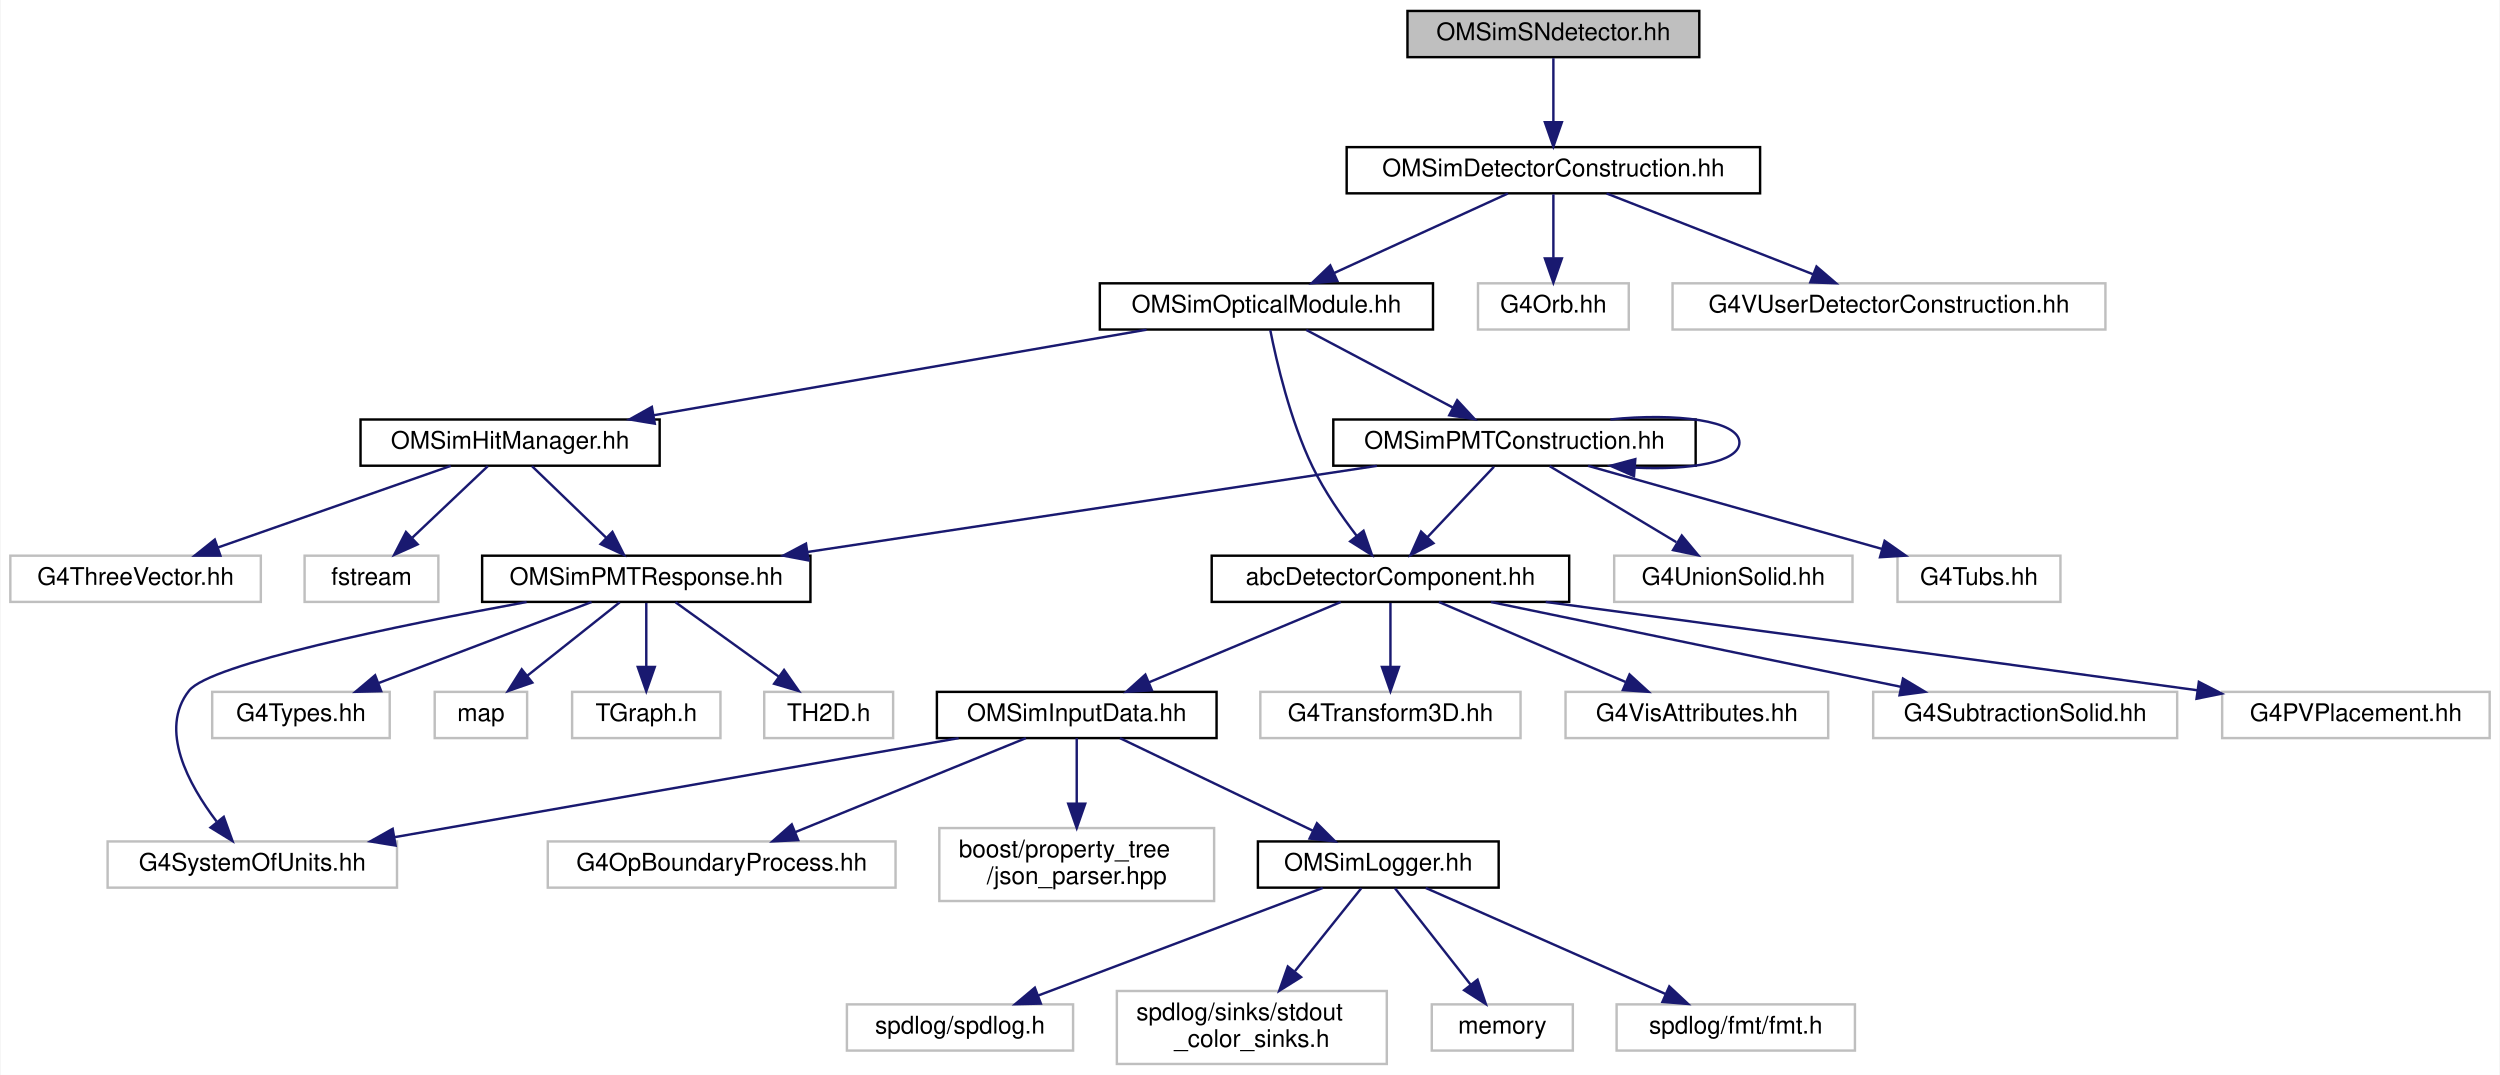
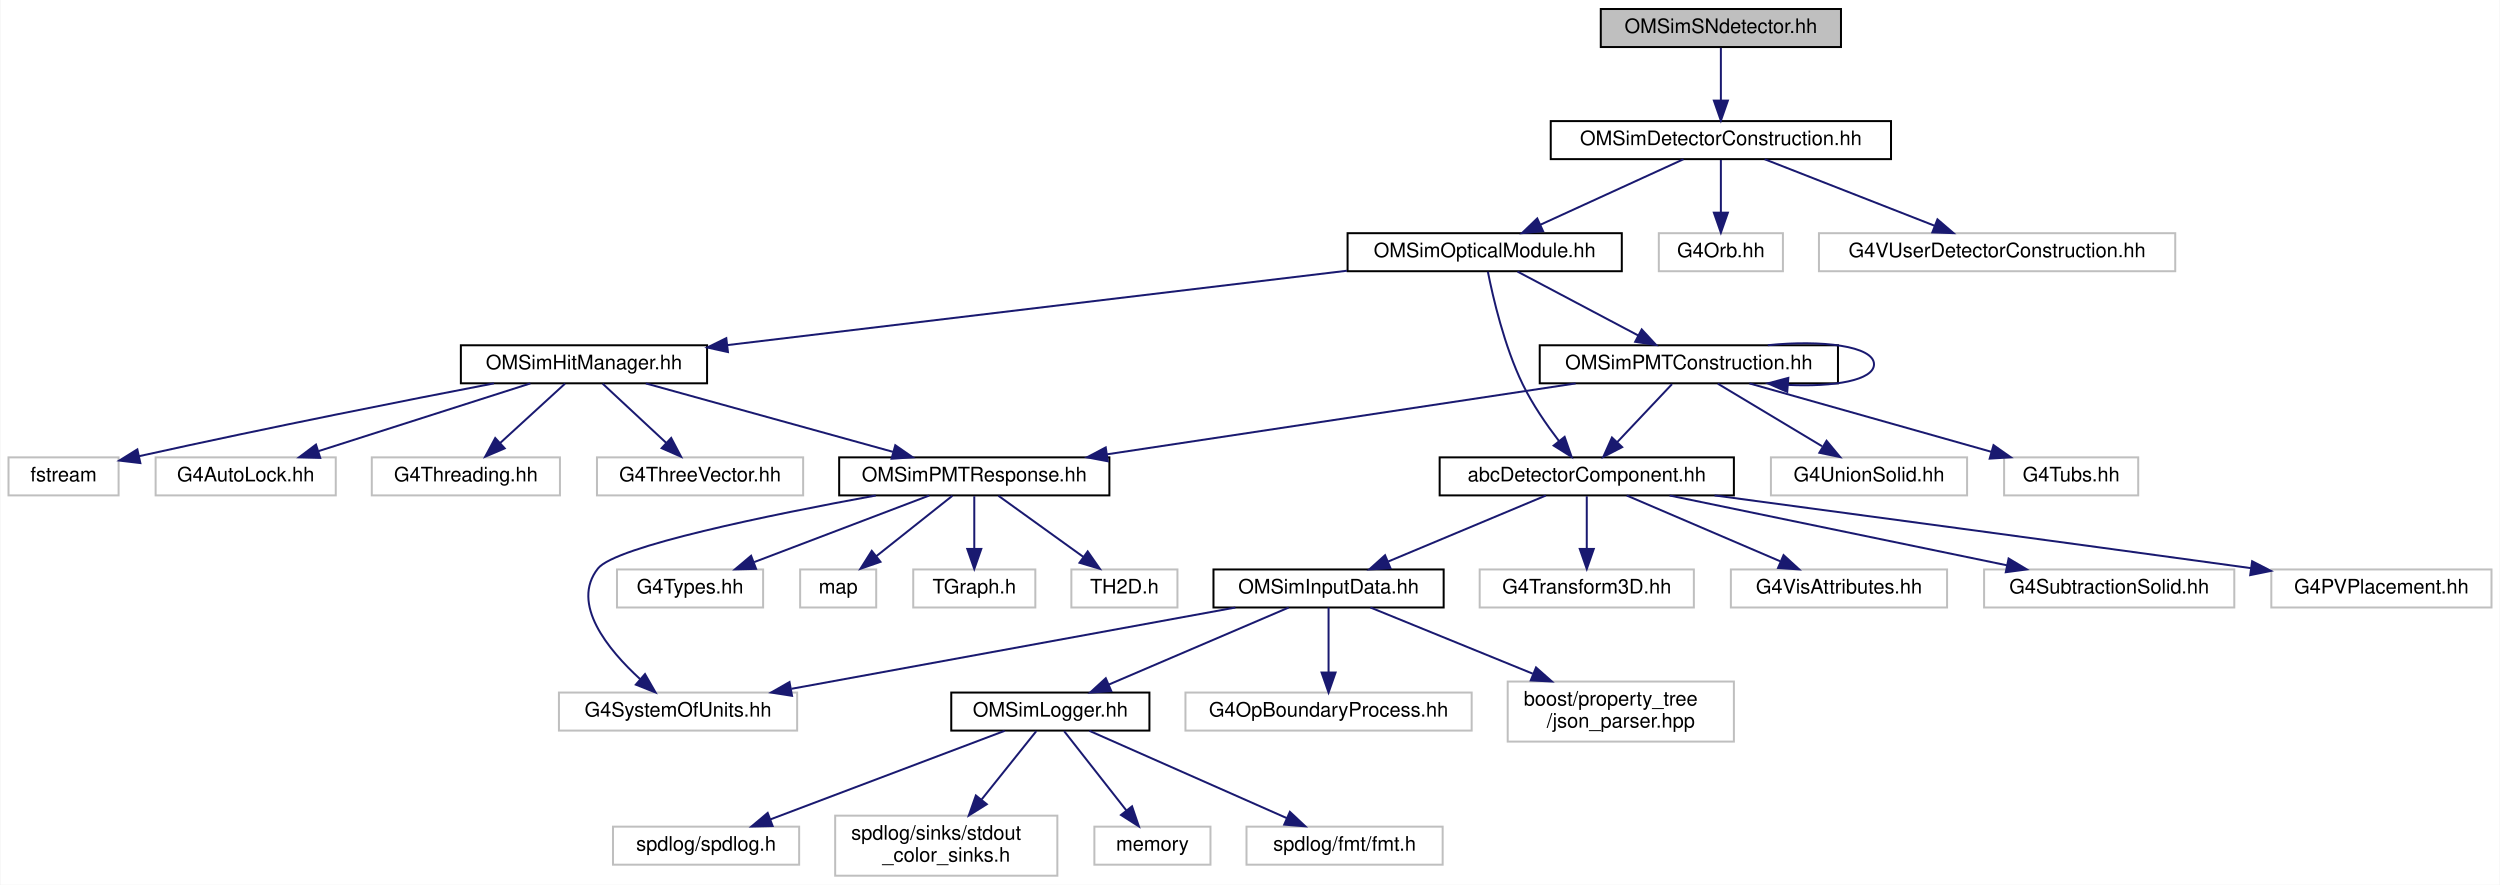
- <svg xmlns="http://www.w3.org/2000/svg" xmlns:xlink="http://www.w3.org/1999/xlink" width="1028pt" height="442pt" viewBox="0.00 0.00 1027.50 442.00">
+ <svg xmlns="http://www.w3.org/2000/svg" xmlns:xlink="http://www.w3.org/1999/xlink" width="1249pt" height="442pt" viewBox="0.00 0.00 1248.50 442.00">
  <g id="graph0" class="graph" transform="scale(1 1) rotate(0) translate(4 438)">
-     <polygon fill="white" stroke="transparent" points="-4,4 -4,-438 1023.5,-438 1023.5,4 -4,4" />
+     <polygon fill="white" stroke="transparent" points="-4,4 -4,-438 1244.5,-438 1244.5,4 -4,4" />
    <g id="node1" class="node">
      <g id="a_node1">
        <a xlink:title=" ">
-           <polygon fill="#bfbfbf" stroke="black" points="574.5,-414.5 574.5,-433.5 694.5,-433.5 694.5,-414.5 574.5,-414.5" />
-           <text text-anchor="middle" x="634.5" y="-421.5" font-family="Helvetica,sans-Serif" font-size="10.00">OMSimSNdetector.hh</text>
+           <polygon fill="#bfbfbf" stroke="black" points="795.5,-414.5 795.5,-433.5 915.5,-433.5 915.5,-414.5 795.5,-414.5" />
+           <text text-anchor="middle" x="855.5" y="-421.5" font-family="Helvetica,sans-Serif" font-size="10.00">OMSimSNdetector.hh</text>
        </a>
      </g>
    </g>
    <g id="node2" class="node">
      <g id="a_node2">
        <a xlink:href="_o_m_sim_detector_construction_8hh.html" target="_top" xlink:title=" ">
-           <polygon fill="white" stroke="black" points="549.5,-358.5 549.5,-377.5 719.5,-377.5 719.5,-358.5 549.5,-358.5" />
-           <text text-anchor="middle" x="634.5" y="-365.5" font-family="Helvetica,sans-Serif" font-size="10.00">OMSimDetectorConstruction.hh</text>
+           <polygon fill="white" stroke="black" points="770.5,-358.5 770.5,-377.5 940.5,-377.5 940.5,-358.5 770.5,-358.5" />
+           <text text-anchor="middle" x="855.5" y="-365.5" font-family="Helvetica,sans-Serif" font-size="10.00">OMSimDetectorConstruction.hh</text>
        </a>
      </g>
    </g>
    <g id="edge1" class="edge">
-       <path fill="none" stroke="midnightblue" d="M634.5,-414.08C634.5,-407.01 634.5,-396.86 634.5,-387.99" />
-       <polygon fill="midnightblue" stroke="midnightblue" points="638,-387.75 634.5,-377.75 631,-387.75 638,-387.75" />
+       <path fill="none" stroke="midnightblue" d="M855.5,-414.08C855.5,-407.01 855.5,-396.86 855.5,-387.99" />
+       <polygon fill="midnightblue" stroke="midnightblue" points="859,-387.75 855.5,-377.75 852,-387.75 859,-387.75" />
    </g>
    <g id="node3" class="node">
      <g id="a_node3">
        <a xlink:href="_o_m_sim_optical_module_8hh.html" target="_top" xlink:title=" ">
-           <polygon fill="white" stroke="black" points="448,-302.5 448,-321.5 585,-321.5 585,-302.5 448,-302.5" />
-           <text text-anchor="middle" x="516.5" y="-309.5" font-family="Helvetica,sans-Serif" font-size="10.00">OMSimOpticalModule.hh</text>
+           <polygon fill="white" stroke="black" points="669,-302.5 669,-321.5 806,-321.5 806,-302.5 669,-302.5" />
+           <text text-anchor="middle" x="737.5" y="-309.5" font-family="Helvetica,sans-Serif" font-size="10.00">OMSimOpticalModule.hh</text>
        </a>
      </g>
    </g>
    <g id="edge2" class="edge">
-       <path fill="none" stroke="midnightblue" d="M615.8,-358.44C596.56,-349.64 566.35,-335.81 544.3,-325.72" />
-       <polygon fill="midnightblue" stroke="midnightblue" points="545.66,-322.5 535.11,-321.52 542.75,-328.86 545.66,-322.5" />
-     </g>
-     <g id="node29" class="node">
-       <g id="a_node29">
-         <a xlink:title=" ">
-           <polygon fill="white" stroke="#bfbfbf" points="603.5,-302.5 603.5,-321.5 665.5,-321.5 665.5,-302.5 603.5,-302.5" />
-           <text text-anchor="middle" x="634.5" y="-309.5" font-family="Helvetica,sans-Serif" font-size="10.00">G4Orb.hh</text>
-         </a>
-       </g>
-     </g>
-     <g id="edge32" class="edge">
-       <path fill="none" stroke="midnightblue" d="M634.5,-358.08C634.5,-351.01 634.5,-340.86 634.5,-331.99" />
-       <polygon fill="midnightblue" stroke="midnightblue" points="638,-331.75 634.5,-321.75 631,-331.75 638,-331.75" />
-     </g>
-     <g id="node30" class="node">
-       <g id="a_node30">
-         <a xlink:title=" ">
-           <polygon fill="white" stroke="#bfbfbf" points="683.5,-302.5 683.5,-321.5 861.5,-321.5 861.5,-302.5 683.5,-302.5" />
-           <text text-anchor="middle" x="772.5" y="-309.5" font-family="Helvetica,sans-Serif" font-size="10.00">G4VUserDetectorConstruction.hh</text>
-         </a>
-       </g>
-     </g>
-     <g id="edge33" class="edge">
-       <path fill="none" stroke="midnightblue" d="M656.37,-358.44C679.28,-349.48 715.48,-335.31 741.37,-325.18" />
-       <polygon fill="midnightblue" stroke="midnightblue" points="742.7,-328.42 750.74,-321.52 740.15,-321.9 742.7,-328.42" />
+       <path fill="none" stroke="midnightblue" d="M836.8,-358.44C817.56,-349.64 787.35,-335.81 765.3,-325.72" />
+       <polygon fill="midnightblue" stroke="midnightblue" points="766.66,-322.5 756.11,-321.52 763.75,-328.86 766.66,-322.5" />
+     </g>
+     <g id="node31" class="node">
+       <g id="a_node31">
+         <a xlink:title=" ">
+           <polygon fill="white" stroke="#bfbfbf" points="824.5,-302.5 824.5,-321.5 886.5,-321.5 886.5,-302.5 824.5,-302.5" />
+           <text text-anchor="middle" x="855.5" y="-309.5" font-family="Helvetica,sans-Serif" font-size="10.00">G4Orb.hh</text>
+         </a>
+       </g>
+     </g>
+     <g id="edge34" class="edge">
+       <path fill="none" stroke="midnightblue" d="M855.5,-358.08C855.5,-351.01 855.5,-340.86 855.5,-331.99" />
+       <polygon fill="midnightblue" stroke="midnightblue" points="859,-331.75 855.5,-321.75 852,-331.75 859,-331.75" />
+     </g>
+     <g id="node32" class="node">
+       <g id="a_node32">
+         <a xlink:title=" ">
+           <polygon fill="white" stroke="#bfbfbf" points="904.5,-302.5 904.5,-321.5 1082.5,-321.5 1082.5,-302.5 904.5,-302.5" />
+           <text text-anchor="middle" x="993.5" y="-309.5" font-family="Helvetica,sans-Serif" font-size="10.00">G4VUserDetectorConstruction.hh</text>
+         </a>
+       </g>
+     </g>
+     <g id="edge35" class="edge">
+       <path fill="none" stroke="midnightblue" d="M877.37,-358.44C900.28,-349.48 936.48,-335.31 962.37,-325.18" />
+       <polygon fill="midnightblue" stroke="midnightblue" points="963.7,-328.42 971.74,-321.52 961.15,-321.9 963.7,-328.42" />
    </g>
    <g id="node4" class="node">
      <g id="a_node4">
        <a xlink:href="abc_detector_component_8hh.html" target="_top" xlink:title="Provides helper base class abcDetectorComponent for constructing and managing detector components in ...">
-           <polygon fill="white" stroke="black" points="494,-190.5 494,-209.5 641,-209.5 641,-190.5 494,-190.5" />
-           <text text-anchor="middle" x="567.5" y="-197.5" font-family="Helvetica,sans-Serif" font-size="10.00">abcDetectorComponent.hh</text>
+           <polygon fill="white" stroke="black" points="715,-190.5 715,-209.5 862,-209.5 862,-190.5 715,-190.5" />
+           <text text-anchor="middle" x="788.5" y="-197.5" font-family="Helvetica,sans-Serif" font-size="10.00">abcDetectorComponent.hh</text>
        </a>
      </g>
    </g>
    <g id="edge3" class="edge">
-       <path fill="none" stroke="midnightblue" d="M518.09,-302.25C520.63,-289.44 526.27,-265.04 535.5,-246 540.35,-235.99 547.38,-225.81 553.61,-217.67" />
-       <polygon fill="midnightblue" stroke="midnightblue" points="556.43,-219.75 559.93,-209.74 550.96,-215.38 556.43,-219.75" />
+       <path fill="none" stroke="midnightblue" d="M739.09,-302.25C741.63,-289.44 747.27,-265.04 756.5,-246 761.35,-235.99 768.38,-225.81 774.61,-217.67" />
+       <polygon fill="midnightblue" stroke="midnightblue" points="777.43,-219.75 780.93,-209.74 771.96,-215.38 777.43,-219.75" />
    </g>
    <g id="node18" class="node">
      <g id="a_node18">
        <a xlink:href="_o_m_sim_hit_manager_8hh.html" target="_top" xlink:title="Defines structures and classes related to optical module photon hit management.">
-           <polygon fill="white" stroke="black" points="144,-246.5 144,-265.5 267,-265.5 267,-246.5 144,-246.5" />
-           <text text-anchor="middle" x="205.5" y="-253.5" font-family="Helvetica,sans-Serif" font-size="10.00">OMSimHitManager.hh</text>
+           <polygon fill="white" stroke="black" points="226,-246.5 226,-265.5 349,-265.5 349,-246.5 226,-246.5" />
+           <text text-anchor="middle" x="287.5" y="-253.5" font-family="Helvetica,sans-Serif" font-size="10.00">OMSimHitManager.hh</text>
        </a>
      </g>
    </g>
    <g id="edge17" class="edge">
-       <path fill="none" stroke="midnightblue" d="M467.22,-302.44C412.17,-292.89 323.1,-277.42 264.42,-267.23" />
-       <polygon fill="midnightblue" stroke="midnightblue" points="265,-263.78 254.55,-265.52 263.8,-270.68 265,-263.78" />
-     </g>
-     <g id="node26" class="node">
-       <g id="a_node26">
+       <path fill="none" stroke="midnightblue" d="M668.66,-302.74C584.91,-292.69 444.19,-275.8 359.18,-265.6" />
+       <polygon fill="midnightblue" stroke="midnightblue" points="359.44,-262.11 349.09,-264.39 358.6,-269.06 359.44,-262.11" />
+     </g>
+     <g id="node28" class="node">
+       <g id="a_node28">
        <a xlink:href="_o_m_sim_p_m_t_construction_8hh.html" target="_top" xlink:title="Construction of the PMTs.">
-           <polygon fill="white" stroke="black" points="544,-246.5 544,-265.5 693,-265.5 693,-246.5 544,-246.5" />
-           <text text-anchor="middle" x="618.5" y="-253.5" font-family="Helvetica,sans-Serif" font-size="10.00">OMSimPMTConstruction.hh</text>
-         </a>
-       </g>
-     </g>
-     <g id="edge26" class="edge">
-       <path fill="none" stroke="midnightblue" d="M532.89,-302.32C549.17,-293.7 574.37,-280.36 593.22,-270.39" />
-       <polygon fill="midnightblue" stroke="midnightblue" points="594.95,-273.43 602.15,-265.65 591.68,-267.24 594.95,-273.43" />
+           <polygon fill="white" stroke="black" points="765,-246.5 765,-265.5 914,-265.5 914,-246.5 765,-246.5" />
+           <text text-anchor="middle" x="839.5" y="-253.5" font-family="Helvetica,sans-Serif" font-size="10.00">OMSimPMTConstruction.hh</text>
+         </a>
+       </g>
+     </g>
+     <g id="edge28" class="edge">
+       <path fill="none" stroke="midnightblue" d="M753.89,-302.32C770.17,-293.7 795.37,-280.36 814.22,-270.39" />
+       <polygon fill="midnightblue" stroke="midnightblue" points="815.95,-273.43 823.15,-265.65 812.68,-267.24 815.95,-273.43" />
    </g>
    <g id="node5" class="node">
      <g id="a_node5">
        <a xlink:href="_o_m_sim_input_data_8hh.html" target="_top" xlink:title="Definition of ParameterTable and InputDataManager.">
-           <polygon fill="white" stroke="black" points="381,-134.5 381,-153.5 496,-153.5 496,-134.5 381,-134.5" />
-           <text text-anchor="middle" x="438.5" y="-141.5" font-family="Helvetica,sans-Serif" font-size="10.00">OMSimInputData.hh</text>
+           <polygon fill="white" stroke="black" points="602,-134.5 602,-153.5 717,-153.5 717,-134.5 602,-134.5" />
+           <text text-anchor="middle" x="659.5" y="-141.5" font-family="Helvetica,sans-Serif" font-size="10.00">OMSimInputData.hh</text>
        </a>
      </g>
    </g>
    <g id="edge4" class="edge">
-       <path fill="none" stroke="midnightblue" d="M547.06,-190.44C525.83,-181.56 492.4,-167.56 468.25,-157.45" />
-       <polygon fill="midnightblue" stroke="midnightblue" points="469.42,-154.15 458.84,-153.52 466.72,-160.61 469.42,-154.15" />
+       <path fill="none" stroke="midnightblue" d="M768.06,-190.44C746.83,-181.56 713.4,-167.56 689.25,-157.45" />
+       <polygon fill="midnightblue" stroke="midnightblue" points="690.42,-154.15 679.84,-153.52 687.72,-160.61 690.42,-154.15" />
    </g>
    <g id="node14" class="node">
      <g id="a_node14">
        <a xlink:title=" ">
-           <polygon fill="white" stroke="#bfbfbf" points="514,-134.5 514,-153.5 621,-153.5 621,-134.5 514,-134.5" />
-           <text text-anchor="middle" x="567.5" y="-141.5" font-family="Helvetica,sans-Serif" font-size="10.00">G4Transform3D.hh</text>
+           <polygon fill="white" stroke="#bfbfbf" points="735,-134.5 735,-153.5 842,-153.5 842,-134.5 735,-134.5" />
+           <text text-anchor="middle" x="788.5" y="-141.5" font-family="Helvetica,sans-Serif" font-size="10.00">G4Transform3D.hh</text>
        </a>
      </g>
    </g>
    <g id="edge13" class="edge">
-       <path fill="none" stroke="midnightblue" d="M567.5,-190.08C567.5,-183.01 567.5,-172.86 567.5,-163.99" />
-       <polygon fill="midnightblue" stroke="midnightblue" points="571,-163.75 567.5,-153.75 564,-163.75 571,-163.75" />
+       <path fill="none" stroke="midnightblue" d="M788.5,-190.08C788.5,-183.01 788.5,-172.86 788.5,-163.99" />
+       <polygon fill="midnightblue" stroke="midnightblue" points="792,-163.75 788.5,-153.75 785,-163.75 792,-163.75" />
    </g>
    <g id="node15" class="node">
      <g id="a_node15">
        <a xlink:title=" ">
-           <polygon fill="white" stroke="#bfbfbf" points="639.5,-134.5 639.5,-153.5 747.5,-153.5 747.5,-134.5 639.5,-134.5" />
-           <text text-anchor="middle" x="693.5" y="-141.5" font-family="Helvetica,sans-Serif" font-size="10.00">G4VisAttributes.hh</text>
+           <polygon fill="white" stroke="#bfbfbf" points="860.5,-134.5 860.5,-153.5 968.5,-153.5 968.5,-134.5 860.5,-134.5" />
+           <text text-anchor="middle" x="914.5" y="-141.5" font-family="Helvetica,sans-Serif" font-size="10.00">G4VisAttributes.hh</text>
        </a>
      </g>
    </g>
    <g id="edge14" class="edge">
-       <path fill="none" stroke="midnightblue" d="M587.47,-190.44C608.11,-181.6 640.56,-167.69 664.13,-157.59" />
-       <polygon fill="midnightblue" stroke="midnightblue" points="665.82,-160.67 673.63,-153.52 663.06,-154.24 665.82,-160.67" />
+       <path fill="none" stroke="midnightblue" d="M808.47,-190.44C829.11,-181.6 861.56,-167.69 885.13,-157.59" />
+       <polygon fill="midnightblue" stroke="midnightblue" points="886.82,-160.67 894.63,-153.52 884.06,-154.24 886.82,-160.67" />
    </g>
    <g id="node16" class="node">
      <g id="a_node16">
        <a xlink:title=" ">
-           <polygon fill="white" stroke="#bfbfbf" points="766,-134.5 766,-153.5 891,-153.5 891,-134.5 766,-134.5" />
-           <text text-anchor="middle" x="828.5" y="-141.5" font-family="Helvetica,sans-Serif" font-size="10.00">G4SubtractionSolid.hh</text>
+           <polygon fill="white" stroke="#bfbfbf" points="987,-134.5 987,-153.5 1112,-153.5 1112,-134.5 987,-134.5" />
+           <text text-anchor="middle" x="1049.5" y="-141.5" font-family="Helvetica,sans-Serif" font-size="10.00">G4SubtractionSolid.hh</text>
        </a>
      </g>
    </g>
    <g id="edge15" class="edge">
-       <path fill="none" stroke="midnightblue" d="M608.86,-190.44C654.58,-180.98 728.26,-165.74 777.52,-155.55" />
-       <polygon fill="midnightblue" stroke="midnightblue" points="778.25,-158.97 787.34,-153.52 776.84,-152.12 778.25,-158.97" />
+       <path fill="none" stroke="midnightblue" d="M829.86,-190.44C875.58,-180.98 949.26,-165.74 998.52,-155.55" />
+       <polygon fill="midnightblue" stroke="midnightblue" points="999.25,-158.97 1008.34,-153.52 997.84,-152.12 999.25,-158.97" />
    </g>
    <g id="node17" class="node">
      <g id="a_node17">
        <a xlink:title=" ">
-           <polygon fill="white" stroke="#bfbfbf" points="909.5,-134.5 909.5,-153.5 1019.5,-153.5 1019.5,-134.5 909.5,-134.5" />
-           <text text-anchor="middle" x="964.5" y="-141.5" font-family="Helvetica,sans-Serif" font-size="10.00">G4PVPlacement.hh</text>
+           <polygon fill="white" stroke="#bfbfbf" points="1130.5,-134.5 1130.5,-153.5 1240.5,-153.5 1240.5,-134.5 1130.5,-134.5" />
+           <text text-anchor="middle" x="1185.5" y="-141.5" font-family="Helvetica,sans-Serif" font-size="10.00">G4PVPlacement.hh</text>
        </a>
      </g>
    </g>
    <g id="edge16" class="edge">
-       <path fill="none" stroke="midnightblue" d="M631.35,-190.48C696.24,-181.79 799.93,-167.84 899.42,-154.14" />
-       <polygon fill="midnightblue" stroke="midnightblue" points="899.92,-157.61 909.34,-152.78 898.96,-150.67 899.92,-157.61" />
+       <path fill="none" stroke="midnightblue" d="M852.35,-190.48C917.24,-181.79 1020.93,-167.84 1120.42,-154.14" />
+       <polygon fill="midnightblue" stroke="midnightblue" points="1120.92,-157.61 1130.34,-152.78 1119.96,-150.67 1120.92,-157.61" />
    </g>
    <g id="node6" class="node">
      <g id="a_node6">
        <a xlink:href="_o_m_sim_logger_8hh.html" target="_top" xlink:title=" ">
-           <polygon fill="white" stroke="black" points="513,-73 513,-92 612,-92 612,-73 513,-73" />
-           <text text-anchor="middle" x="562.5" y="-80" font-family="Helvetica,sans-Serif" font-size="10.00">OMSimLogger.hh</text>
+           <polygon fill="white" stroke="black" points="471,-73 471,-92 570,-92 570,-73 471,-73" />
+           <text text-anchor="middle" x="520.5" y="-80" font-family="Helvetica,sans-Serif" font-size="10.00">OMSimLogger.hh</text>
        </a>
      </g>
    </g>
    <g id="edge5" class="edge">
-       <path fill="none" stroke="midnightblue" d="M456.27,-134.48C476.98,-124.53 511.45,-107.99 535.49,-96.46" />
-       <polygon fill="midnightblue" stroke="midnightblue" points="537.27,-99.49 544.77,-92.01 534.24,-93.18 537.27,-99.49" />
+       <path fill="none" stroke="midnightblue" d="M639.58,-134.48C616.05,-124.4 576.69,-107.55 549.71,-96" />
+       <polygon fill="midnightblue" stroke="midnightblue" points="550.95,-92.73 540.38,-92.01 548.19,-99.16 550.95,-92.73" />
    </g>
    <g id="node11" class="node">
      <g id="a_node11">
        <a xlink:title=" ">
-           <polygon fill="white" stroke="#bfbfbf" points="221,-73 221,-92 364,-92 364,-73 221,-73" />
-           <text text-anchor="middle" x="292.5" y="-80" font-family="Helvetica,sans-Serif" font-size="10.00">G4OpBoundaryProcess.hh</text>
+           <polygon fill="white" stroke="#bfbfbf" points="588,-73 588,-92 731,-92 731,-73 588,-73" />
+           <text text-anchor="middle" x="659.5" y="-80" font-family="Helvetica,sans-Serif" font-size="10.00">G4OpBoundaryProcess.hh</text>
        </a>
      </g>
    </g>
    <g id="edge10" class="edge">
-       <path fill="none" stroke="midnightblue" d="M417.58,-134.48C392.75,-124.36 351.16,-107.4 322.81,-95.85" />
-       <polygon fill="midnightblue" stroke="midnightblue" points="323.96,-92.54 313.38,-92.01 321.32,-99.02 323.96,-92.54" />
+       <path fill="none" stroke="midnightblue" d="M659.5,-134.48C659.5,-126.08 659.5,-112.98 659.5,-102.16" />
+       <polygon fill="midnightblue" stroke="midnightblue" points="663,-102.01 659.5,-92.01 656,-102.01 663,-102.01" />
    </g>
    <g id="node12" class="node">
      <g id="a_node12">
        <a xlink:title=" ">
-           <polygon fill="white" stroke="#bfbfbf" points="40,-73 40,-92 159,-92 159,-73 40,-73" />
-           <text text-anchor="middle" x="99.5" y="-80" font-family="Helvetica,sans-Serif" font-size="10.00">G4SystemOfUnits.hh</text>
+           <polygon fill="white" stroke="#bfbfbf" points="275,-73 275,-92 394,-92 394,-73 275,-73" />
+           <text text-anchor="middle" x="334.5" y="-80" font-family="Helvetica,sans-Serif" font-size="10.00">G4SystemOfUnits.hh</text>
        </a>
      </g>
    </g>
    <g id="edge11" class="edge">
-       <path fill="none" stroke="midnightblue" d="M389.93,-134.48C328.76,-123.74 223.74,-105.31 158.16,-93.79" />
-       <polygon fill="midnightblue" stroke="midnightblue" points="158.43,-90.29 147.98,-92.01 157.22,-97.19 158.43,-90.29" />
+       <path fill="none" stroke="midnightblue" d="M612.94,-134.48C554.41,-123.76 454.02,-105.38 391.12,-93.87" />
+       <polygon fill="midnightblue" stroke="midnightblue" points="391.45,-90.37 380.98,-92.01 390.18,-97.25 391.45,-90.37" />
    </g>
    <g id="node13" class="node">
      <g id="a_node13">
        <a xlink:title=" ">
-           <polygon fill="white" stroke="#bfbfbf" points="382,-67.5 382,-97.5 495,-97.5 495,-67.5 382,-67.5" />
-           <text text-anchor="start" x="390" y="-85.5" font-family="Helvetica,sans-Serif" font-size="10.00">boost/property_tree</text>
-           <text text-anchor="middle" x="438.5" y="-74.5" font-family="Helvetica,sans-Serif" font-size="10.00">/json_parser.hpp</text>
+           <polygon fill="white" stroke="#bfbfbf" points="749,-67.5 749,-97.5 862,-97.5 862,-67.5 749,-67.5" />
+           <text text-anchor="start" x="757" y="-85.5" font-family="Helvetica,sans-Serif" font-size="10.00">boost/property_tree</text>
+           <text text-anchor="middle" x="805.5" y="-74.5" font-family="Helvetica,sans-Serif" font-size="10.00">/json_parser.hpp</text>
        </a>
      </g>
    </g>
    <g id="edge12" class="edge">
-       <path fill="none" stroke="midnightblue" d="M438.5,-134.48C438.5,-127.47 438.5,-117.19 438.5,-107.7" />
-       <polygon fill="midnightblue" stroke="midnightblue" points="442,-107.52 438.5,-97.52 435,-107.52 442,-107.52" />
+       <path fill="none" stroke="midnightblue" d="M680.42,-134.48C701.49,-125.89 734.63,-112.38 761.51,-101.43" />
+       <polygon fill="midnightblue" stroke="midnightblue" points="763.15,-104.54 771.09,-97.52 760.51,-98.06 763.15,-104.54" />
    </g>
    <g id="node7" class="node">
      <g id="a_node7">
        <a xlink:title=" ">
-           <polygon fill="white" stroke="#bfbfbf" points="344,-6 344,-25 437,-25 437,-6 344,-6" />
-           <text text-anchor="middle" x="390.5" y="-13" font-family="Helvetica,sans-Serif" font-size="10.00">spdlog/spdlog.h</text>
+           <polygon fill="white" stroke="#bfbfbf" points="302,-6 302,-25 395,-25 395,-6 302,-6" />
+           <text text-anchor="middle" x="348.5" y="-13" font-family="Helvetica,sans-Serif" font-size="10.00">spdlog/spdlog.h</text>
        </a>
      </g>
    </g>
    <g id="edge6" class="edge">
-       <path fill="none" stroke="midnightblue" d="M539.66,-72.87C509.63,-61.52 456.72,-41.52 422.66,-28.65" />
-       <polygon fill="midnightblue" stroke="midnightblue" points="423.75,-25.32 413.16,-25.06 421.28,-31.87 423.75,-25.32" />
+       <path fill="none" stroke="midnightblue" d="M497.66,-72.87C467.63,-61.52 414.72,-41.52 380.66,-28.65" />
+       <polygon fill="midnightblue" stroke="midnightblue" points="381.75,-25.32 371.16,-25.06 379.28,-31.87 381.75,-25.32" />
    </g>
    <g id="node8" class="node">
      <g id="a_node8">
        <a xlink:title=" ">
-           <polygon fill="white" stroke="#bfbfbf" points="455,-0.5 455,-30.5 566,-30.5 566,-0.5 455,-0.5" />
-           <text text-anchor="start" x="463" y="-18.5" font-family="Helvetica,sans-Serif" font-size="10.00">spdlog/sinks/stdout</text>
-           <text text-anchor="middle" x="510.5" y="-7.5" font-family="Helvetica,sans-Serif" font-size="10.00">_color_sinks.h</text>
+           <polygon fill="white" stroke="#bfbfbf" points="413,-0.5 413,-30.5 524,-30.5 524,-0.5 413,-0.5" />
+           <text text-anchor="start" x="421" y="-18.5" font-family="Helvetica,sans-Serif" font-size="10.00">spdlog/sinks/stdout</text>
+           <text text-anchor="middle" x="468.5" y="-7.5" font-family="Helvetica,sans-Serif" font-size="10.00">_color_sinks.h</text>
        </a>
      </g>
    </g>
    <g id="edge7" class="edge">
-       <path fill="none" stroke="midnightblue" d="M555.49,-72.73C548.53,-64.03 537.58,-50.34 528.22,-38.65" />
-       <polygon fill="midnightblue" stroke="midnightblue" points="530.75,-36.21 521.77,-30.59 525.29,-40.58 530.75,-36.21" />
+       <path fill="none" stroke="midnightblue" d="M513.49,-72.73C506.53,-64.03 495.58,-50.34 486.22,-38.65" />
+       <polygon fill="midnightblue" stroke="midnightblue" points="488.75,-36.21 479.77,-30.59 483.29,-40.58 488.75,-36.21" />
    </g>
    <g id="node9" class="node">
      <g id="a_node9">
        <a xlink:title=" ">
-           <polygon fill="white" stroke="#bfbfbf" points="584.5,-6 584.5,-25 642.5,-25 642.5,-6 584.5,-6" />
-           <text text-anchor="middle" x="613.5" y="-13" font-family="Helvetica,sans-Serif" font-size="10.00">memory</text>
+           <polygon fill="white" stroke="#bfbfbf" points="542.5,-6 542.5,-25 600.5,-25 600.5,-6 542.5,-6" />
+           <text text-anchor="middle" x="571.5" y="-13" font-family="Helvetica,sans-Serif" font-size="10.00">memory</text>
        </a>
      </g>
    </g>
    <g id="edge8" class="edge">
-       <path fill="none" stroke="midnightblue" d="M569.38,-72.73C577.33,-62.6 590.6,-45.69 600.51,-33.06" />
-       <polygon fill="midnightblue" stroke="midnightblue" points="603.31,-35.16 606.73,-25.13 597.8,-30.83 603.31,-35.16" />
+       <path fill="none" stroke="midnightblue" d="M527.38,-72.73C535.33,-62.6 548.6,-45.69 558.51,-33.06" />
+       <polygon fill="midnightblue" stroke="midnightblue" points="561.31,-35.16 564.73,-25.13 555.8,-30.83 561.31,-35.16" />
    </g>
    <g id="node10" class="node">
      <g id="a_node10">
        <a xlink:title=" ">
-           <polygon fill="white" stroke="#bfbfbf" points="660.5,-6 660.5,-25 758.5,-25 758.5,-6 660.5,-6" />
-           <text text-anchor="middle" x="709.5" y="-13" font-family="Helvetica,sans-Serif" font-size="10.00">spdlog/fmt/fmt.h</text>
+           <polygon fill="white" stroke="#bfbfbf" points="618.5,-6 618.5,-25 716.5,-25 716.5,-6 618.5,-6" />
+           <text text-anchor="middle" x="667.5" y="-13" font-family="Helvetica,sans-Serif" font-size="10.00">spdlog/fmt/fmt.h</text>
        </a>
      </g>
    </g>
    <g id="edge9" class="edge">
-       <path fill="none" stroke="midnightblue" d="M582.02,-72.87C607.28,-61.7 651.5,-42.15 680.64,-29.26" />
-       <polygon fill="midnightblue" stroke="midnightblue" points="682.17,-32.41 689.9,-25.17 679.34,-26.01 682.17,-32.41" />
+       <path fill="none" stroke="midnightblue" d="M540.02,-72.87C565.28,-61.7 609.5,-42.15 638.64,-29.26" />
+       <polygon fill="midnightblue" stroke="midnightblue" points="640.17,-32.41 647.9,-25.17 637.34,-26.01 640.17,-32.41" />
    </g>
    <g id="node19" class="node">
      <g id="a_node19">
        <a xlink:href="_o_m_sim_p_m_t_response_8hh.html" target="_top" xlink:title="Simulation of PMT response.">
-           <polygon fill="white" stroke="black" points="194,-190.5 194,-209.5 329,-209.5 329,-190.5 194,-190.5" />
-           <text text-anchor="middle" x="261.5" y="-197.5" font-family="Helvetica,sans-Serif" font-size="10.00">OMSimPMTResponse.hh</text>
+           <polygon fill="white" stroke="black" points="415,-190.5 415,-209.5 550,-209.5 550,-190.5 415,-190.5" />
+           <text text-anchor="middle" x="482.5" y="-197.5" font-family="Helvetica,sans-Serif" font-size="10.00">OMSimPMTResponse.hh</text>
        </a>
      </g>
    </g>
    <g id="edge18" class="edge">
-       <path fill="none" stroke="midnightblue" d="M214.5,-246.32C222.69,-238.42 235.01,-226.55 244.97,-216.94" />
-       <polygon fill="midnightblue" stroke="midnightblue" points="247.57,-219.29 252.34,-209.83 242.71,-214.26 247.57,-219.29" />
+       <path fill="none" stroke="midnightblue" d="M318.4,-246.44C351.77,-237.2 405.09,-222.44 441.85,-212.26" />
+       <polygon fill="midnightblue" stroke="midnightblue" points="443.04,-215.56 451.75,-209.52 441.17,-208.81 443.04,-215.56" />
    </g>
    <g id="node24" class="node">
      <g id="a_node24">
        <a xlink:title=" ">
-           <polygon fill="white" stroke="#bfbfbf" points="0,-190.5 0,-209.5 103,-209.5 103,-190.5 0,-190.5" />
-           <text text-anchor="middle" x="51.5" y="-197.5" font-family="Helvetica,sans-Serif" font-size="10.00">G4ThreeVector.hh</text>
+           <polygon fill="white" stroke="#bfbfbf" points="294,-190.5 294,-209.5 397,-209.5 397,-190.5 294,-190.5" />
+           <text text-anchor="middle" x="345.5" y="-197.5" font-family="Helvetica,sans-Serif" font-size="10.00">G4ThreeVector.hh</text>
        </a>
      </g>
    </g>
    <g id="edge24" class="edge">
-       <path fill="none" stroke="midnightblue" d="M181.1,-246.44C155.3,-237.4 114.42,-223.06 85.48,-212.92" />
-       <polygon fill="midnightblue" stroke="midnightblue" points="86.38,-209.52 75.79,-209.52 84.07,-216.13 86.38,-209.52" />
+       <path fill="none" stroke="midnightblue" d="M296.82,-246.32C305.39,-238.34 318.31,-226.31 328.69,-216.65" />
+       <polygon fill="midnightblue" stroke="midnightblue" points="331.08,-219.21 336.01,-209.83 326.31,-214.09 331.08,-219.21" />
    </g>
    <g id="node25" class="node">
      <g id="a_node25">
        <a xlink:title=" ">
-           <polygon fill="white" stroke="#bfbfbf" points="121,-190.5 121,-209.5 176,-209.5 176,-190.5 121,-190.5" />
-           <text text-anchor="middle" x="148.5" y="-197.5" font-family="Helvetica,sans-Serif" font-size="10.00">fstream</text>
+           <polygon fill="white" stroke="#bfbfbf" points="0,-190.5 0,-209.5 55,-209.5 55,-190.5 0,-190.5" />
+           <text text-anchor="middle" x="27.5" y="-197.5" font-family="Helvetica,sans-Serif" font-size="10.00">fstream</text>
        </a>
      </g>
    </g>
    <g id="edge25" class="edge">
-       <path fill="none" stroke="midnightblue" d="M196.34,-246.32C188,-238.42 175.47,-226.55 165.32,-216.94" />
-       <polygon fill="midnightblue" stroke="midnightblue" points="167.49,-214.17 157.82,-209.83 162.68,-219.25 167.49,-214.17" />
+       <path fill="none" stroke="midnightblue" d="M242.54,-246.47C199.54,-238.19 132.63,-224.99 65.29,-210.11" />
+       <polygon fill="midnightblue" stroke="midnightblue" points="65.87,-206.65 55.35,-207.9 64.36,-213.49 65.87,-206.65" />
+     </g>
+     <g id="node26" class="node">
+       <g id="a_node26">
+         <a xlink:title=" ">
+           <polygon fill="white" stroke="#bfbfbf" points="73.5,-190.5 73.5,-209.5 163.5,-209.5 163.5,-190.5 73.5,-190.5" />
+           <text text-anchor="middle" x="118.5" y="-197.5" font-family="Helvetica,sans-Serif" font-size="10.00">G4AutoLock.hh</text>
+         </a>
+       </g>
+     </g>
+     <g id="edge26" class="edge">
+       <path fill="none" stroke="midnightblue" d="M260.72,-246.44C232.17,-237.32 186.77,-222.81 154.96,-212.65" />
+       <polygon fill="midnightblue" stroke="midnightblue" points="155.74,-209.23 145.15,-209.52 153.61,-215.89 155.74,-209.23" />
+     </g>
+     <g id="node27" class="node">
+       <g id="a_node27">
+         <a xlink:title=" ">
+           <polygon fill="white" stroke="#bfbfbf" points="181.5,-190.5 181.5,-209.5 275.5,-209.5 275.5,-190.5 181.5,-190.5" />
+           <text text-anchor="middle" x="228.5" y="-197.5" font-family="Helvetica,sans-Serif" font-size="10.00">G4Threading.hh</text>
+         </a>
+       </g>
+     </g>
+     <g id="edge27" class="edge">
+       <path fill="none" stroke="midnightblue" d="M278.02,-246.32C269.3,-238.34 256.16,-226.31 245.6,-216.65" />
+       <polygon fill="midnightblue" stroke="midnightblue" points="247.89,-214 238.15,-209.83 243.17,-219.17 247.89,-214" />
    </g>
    <g id="edge19" class="edge">
-       <path fill="none" stroke="midnightblue" d="M212.28,-190.45C159.54,-180.8 82.18,-165 73.5,-154 60.94,-138.08 73.23,-115.49 84.81,-100.21" />
-       <polygon fill="midnightblue" stroke="midnightblue" points="87.76,-102.12 91.36,-92.16 82.33,-97.71 87.76,-102.12" />
+       <path fill="none" stroke="midnightblue" d="M433.28,-190.45C380.54,-180.8 303.18,-165 294.5,-154 280.64,-136.43 299.42,-113.5 315.65,-98.63" />
+       <polygon fill="midnightblue" stroke="midnightblue" points="317.99,-101.24 323.26,-92.04 313.41,-95.95 317.99,-101.24" />
    </g>
    <g id="node20" class="node">
      <g id="a_node20">
        <a xlink:title=" ">
-           <polygon fill="white" stroke="#bfbfbf" points="83,-134.5 83,-153.5 156,-153.5 156,-134.5 83,-134.5" />
-           <text text-anchor="middle" x="119.5" y="-141.5" font-family="Helvetica,sans-Serif" font-size="10.00">G4Types.hh</text>
+           <polygon fill="white" stroke="#bfbfbf" points="304,-134.5 304,-153.5 377,-153.5 377,-134.5 304,-134.5" />
+           <text text-anchor="middle" x="340.5" y="-141.5" font-family="Helvetica,sans-Serif" font-size="10.00">G4Types.hh</text>
        </a>
      </g>
    </g>
    <g id="edge20" class="edge">
-       <path fill="none" stroke="midnightblue" d="M239,-190.44C215.42,-181.48 178.18,-167.31 151.54,-157.18" />
-       <polygon fill="midnightblue" stroke="midnightblue" points="152.49,-153.8 141.9,-153.52 150,-160.34 152.49,-153.8" />
+       <path fill="none" stroke="midnightblue" d="M460,-190.44C436.42,-181.48 399.18,-167.31 372.54,-157.18" />
+       <polygon fill="midnightblue" stroke="midnightblue" points="373.49,-153.8 362.9,-153.52 371,-160.34 373.49,-153.8" />
    </g>
    <g id="node21" class="node">
      <g id="a_node21">
        <a xlink:title=" ">
-           <polygon fill="white" stroke="#bfbfbf" points="174.5,-134.5 174.5,-153.5 212.5,-153.5 212.5,-134.5 174.5,-134.5" />
-           <text text-anchor="middle" x="193.5" y="-141.5" font-family="Helvetica,sans-Serif" font-size="10.00">map</text>
+           <polygon fill="white" stroke="#bfbfbf" points="395.5,-134.5 395.5,-153.5 433.5,-153.5 433.5,-134.5 395.5,-134.5" />
+           <text text-anchor="middle" x="414.5" y="-141.5" font-family="Helvetica,sans-Serif" font-size="10.00">map</text>
        </a>
      </g>
    </g>
    <g id="edge21" class="edge">
-       <path fill="none" stroke="midnightblue" d="M250.57,-190.32C240.33,-182.18 224.78,-169.84 212.5,-160.09" />
-       <polygon fill="midnightblue" stroke="midnightblue" points="214.63,-157.31 204.62,-153.83 210.28,-162.79 214.63,-157.31" />
+       <path fill="none" stroke="midnightblue" d="M471.57,-190.32C461.33,-182.18 445.78,-169.84 433.5,-160.09" />
+       <polygon fill="midnightblue" stroke="midnightblue" points="435.63,-157.31 425.62,-153.83 431.28,-162.79 435.63,-157.31" />
    </g>
    <g id="node22" class="node">
      <g id="a_node22">
        <a xlink:title=" ">
-           <polygon fill="white" stroke="#bfbfbf" points="231,-134.5 231,-153.5 292,-153.5 292,-134.5 231,-134.5" />
-           <text text-anchor="middle" x="261.5" y="-141.5" font-family="Helvetica,sans-Serif" font-size="10.00">TGraph.h</text>
+           <polygon fill="white" stroke="#bfbfbf" points="452,-134.5 452,-153.5 513,-153.5 513,-134.5 452,-134.5" />
+           <text text-anchor="middle" x="482.5" y="-141.5" font-family="Helvetica,sans-Serif" font-size="10.00">TGraph.h</text>
        </a>
      </g>
    </g>
    <g id="edge22" class="edge">
-       <path fill="none" stroke="midnightblue" d="M261.5,-190.08C261.5,-183.01 261.5,-172.86 261.5,-163.99" />
-       <polygon fill="midnightblue" stroke="midnightblue" points="265,-163.75 261.5,-153.75 258,-163.75 265,-163.75" />
+       <path fill="none" stroke="midnightblue" d="M482.5,-190.08C482.5,-183.01 482.5,-172.86 482.5,-163.99" />
+       <polygon fill="midnightblue" stroke="midnightblue" points="486,-163.75 482.5,-153.75 479,-163.75 486,-163.75" />
    </g>
    <g id="node23" class="node">
      <g id="a_node23">
        <a xlink:title=" ">
-           <polygon fill="white" stroke="#bfbfbf" points="310,-134.5 310,-153.5 363,-153.5 363,-134.5 310,-134.5" />
-           <text text-anchor="middle" x="336.5" y="-141.5" font-family="Helvetica,sans-Serif" font-size="10.00">TH2D.h</text>
+           <polygon fill="white" stroke="#bfbfbf" points="531,-134.5 531,-153.5 584,-153.5 584,-134.5 531,-134.5" />
+           <text text-anchor="middle" x="557.5" y="-141.5" font-family="Helvetica,sans-Serif" font-size="10.00">TH2D.h</text>
        </a>
      </g>
    </g>
    <g id="edge23" class="edge">
-       <path fill="none" stroke="midnightblue" d="M273.55,-190.32C284.96,-182.11 302.33,-169.6 315.93,-159.81" />
-       <polygon fill="midnightblue" stroke="midnightblue" points="318.16,-162.52 324.23,-153.83 314.07,-156.84 318.16,-162.52" />
-     </g>
-     <g id="edge27" class="edge">
-       <path fill="none" stroke="midnightblue" d="M610.08,-246.08C602.65,-238.22 591.65,-226.57 582.69,-217.08" />
-       <polygon fill="midnightblue" stroke="midnightblue" points="585.18,-214.62 575.76,-209.75 580.09,-219.42 585.18,-214.62" />
+       <path fill="none" stroke="midnightblue" d="M494.55,-190.32C505.96,-182.11 523.33,-169.6 536.93,-159.81" />
+       <polygon fill="midnightblue" stroke="midnightblue" points="539.16,-162.52 545.23,-153.83 535.07,-156.84 539.16,-162.52" />
    </g>
    <g id="edge29" class="edge">
-       <path fill="none" stroke="midnightblue" d="M561.93,-246.44C498.35,-236.83 395.23,-221.23 327.88,-211.04" />
-       <polygon fill="midnightblue" stroke="midnightblue" points="328.21,-207.55 317.8,-209.52 327.17,-214.47 328.21,-207.55" />
-     </g>
-     <g id="edge28" class="edge">
-       <path fill="none" stroke="midnightblue" d="M657.95,-265.53C684.76,-268.31 711,-265.13 711,-256 711,-248.01 690.91,-244.58 667.93,-245.71" />
-       <polygon fill="midnightblue" stroke="midnightblue" points="667.65,-242.22 657.95,-246.47 668.19,-249.2 667.65,-242.22" />
-     </g>
-     <g id="node27" class="node">
-       <g id="a_node27">
-         <a xlink:title=" ">
-           <polygon fill="white" stroke="#bfbfbf" points="659.5,-190.5 659.5,-209.5 757.5,-209.5 757.5,-190.5 659.5,-190.5" />
-           <text text-anchor="middle" x="708.5" y="-197.5" font-family="Helvetica,sans-Serif" font-size="10.00">G4UnionSolid.hh</text>
-         </a>
-       </g>
+       <path fill="none" stroke="midnightblue" d="M831.08,-246.08C823.65,-238.22 812.65,-226.57 803.69,-217.08" />
+       <polygon fill="midnightblue" stroke="midnightblue" points="806.18,-214.62 796.76,-209.75 801.09,-219.42 806.18,-214.62" />
+     </g>
+     <g id="edge31" class="edge">
+       <path fill="none" stroke="midnightblue" d="M782.93,-246.44C719.35,-236.83 616.23,-221.23 548.88,-211.04" />
+       <polygon fill="midnightblue" stroke="midnightblue" points="549.21,-207.55 538.8,-209.52 548.17,-214.47 549.21,-207.55" />
    </g>
    <g id="edge30" class="edge">
-       <path fill="none" stroke="midnightblue" d="M632.96,-246.32C647,-237.9 668.55,-224.97 685.04,-215.07" />
-       <polygon fill="midnightblue" stroke="midnightblue" points="687.3,-217.8 694.08,-209.65 683.7,-211.8 687.3,-217.8" />
-     </g>
-     <g id="node28" class="node">
-       <g id="a_node28">
-         <a xlink:title=" ">
-           <polygon fill="white" stroke="#bfbfbf" points="776,-190.5 776,-209.5 843,-209.5 843,-190.5 776,-190.5" />
-           <text text-anchor="middle" x="809.5" y="-197.5" font-family="Helvetica,sans-Serif" font-size="10.00">G4Tubs.hh</text>
-         </a>
-       </g>
-     </g>
-     <g id="edge31" class="edge">
-       <path fill="none" stroke="midnightblue" d="M648.76,-246.44C681.46,-237.2 733.68,-222.44 769.68,-212.26" />
-       <polygon fill="midnightblue" stroke="midnightblue" points="770.71,-215.61 779.38,-209.52 768.8,-208.87 770.71,-215.61" />
+       <path fill="none" stroke="midnightblue" d="M878.95,-265.53C905.76,-268.31 932,-265.13 932,-256 932,-248.01 911.91,-244.58 888.93,-245.71" />
+       <polygon fill="midnightblue" stroke="midnightblue" points="888.65,-242.22 878.95,-246.47 889.19,-249.2 888.65,-242.22" />
+     </g>
+     <g id="node29" class="node">
+       <g id="a_node29">
+         <a xlink:title=" ">
+           <polygon fill="white" stroke="#bfbfbf" points="880.5,-190.5 880.5,-209.5 978.5,-209.5 978.5,-190.5 880.5,-190.5" />
+           <text text-anchor="middle" x="929.5" y="-197.5" font-family="Helvetica,sans-Serif" font-size="10.00">G4UnionSolid.hh</text>
+         </a>
+       </g>
+     </g>
+     <g id="edge32" class="edge">
+       <path fill="none" stroke="midnightblue" d="M853.96,-246.32C868,-237.9 889.55,-224.97 906.04,-215.07" />
+       <polygon fill="midnightblue" stroke="midnightblue" points="908.3,-217.8 915.08,-209.65 904.7,-211.8 908.3,-217.8" />
+     </g>
+     <g id="node30" class="node">
+       <g id="a_node30">
+         <a xlink:title=" ">
+           <polygon fill="white" stroke="#bfbfbf" points="997,-190.5 997,-209.5 1064,-209.5 1064,-190.5 997,-190.5" />
+           <text text-anchor="middle" x="1030.5" y="-197.5" font-family="Helvetica,sans-Serif" font-size="10.00">G4Tubs.hh</text>
+         </a>
+       </g>
+     </g>
+     <g id="edge33" class="edge">
+       <path fill="none" stroke="midnightblue" d="M869.76,-246.44C902.46,-237.2 954.68,-222.44 990.68,-212.26" />
+       <polygon fill="midnightblue" stroke="midnightblue" points="991.71,-215.61 1000.38,-209.52 989.8,-208.87 991.71,-215.61" />
    </g>
  </g>
</svg>
